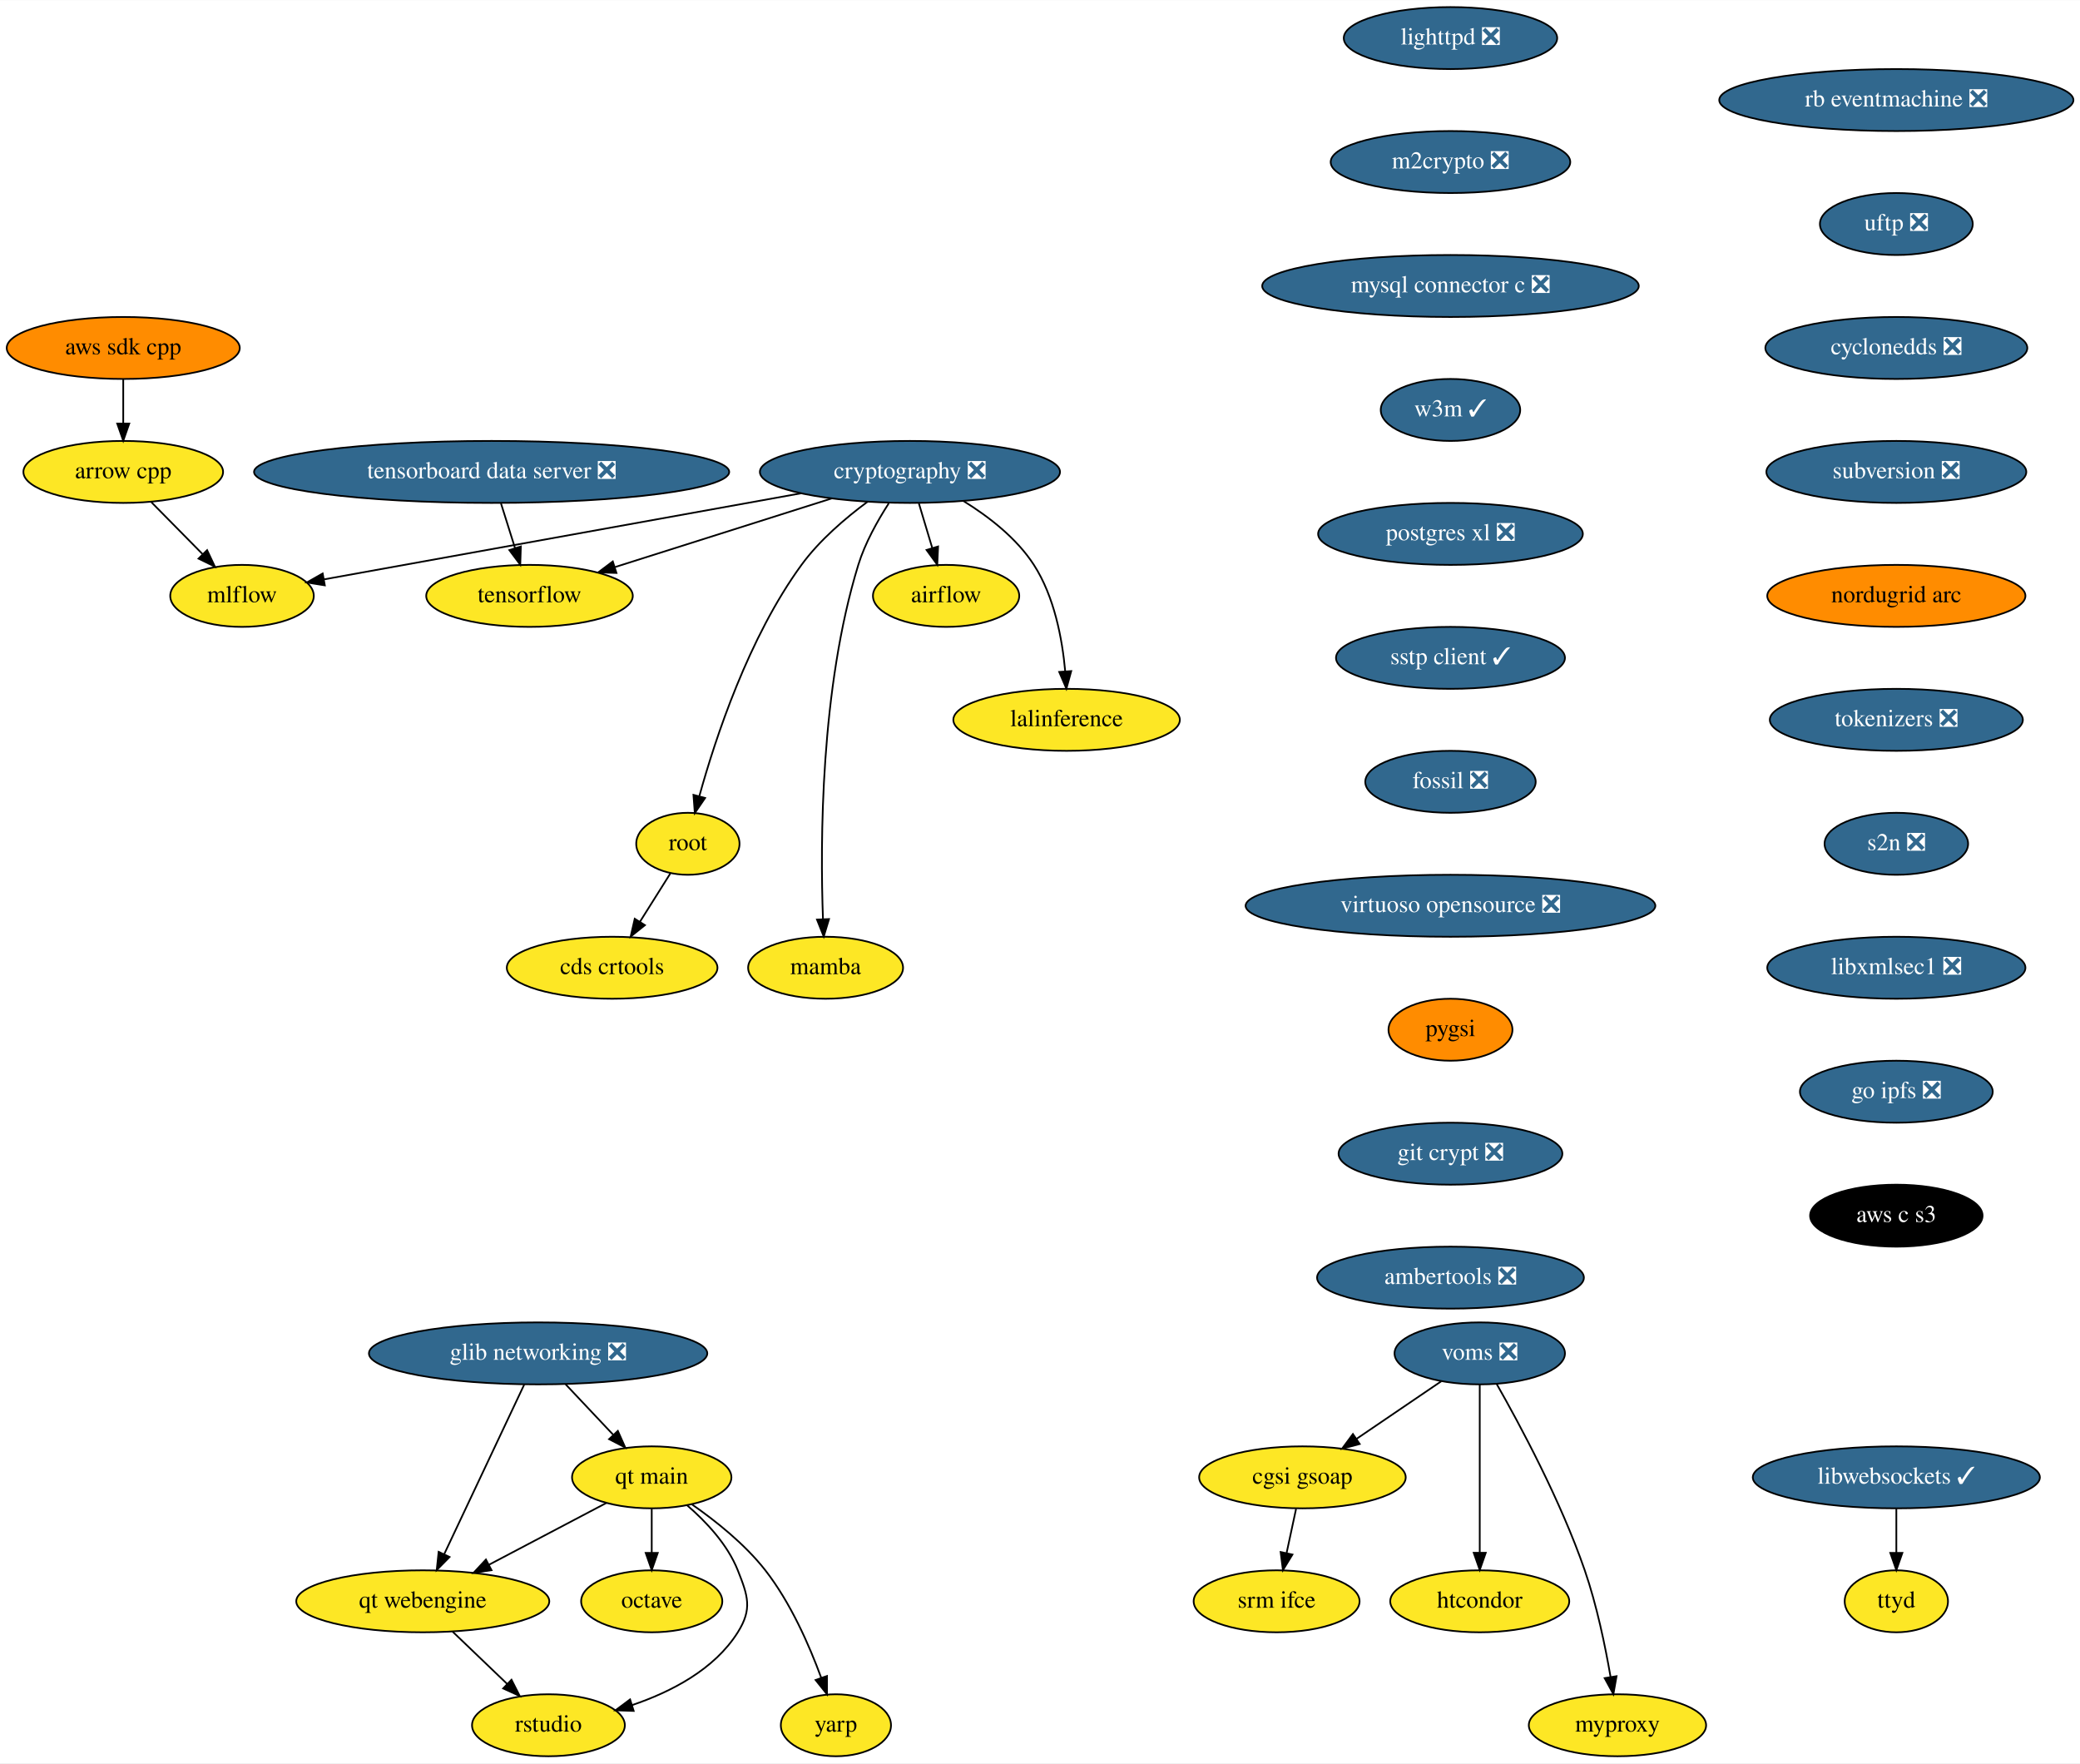
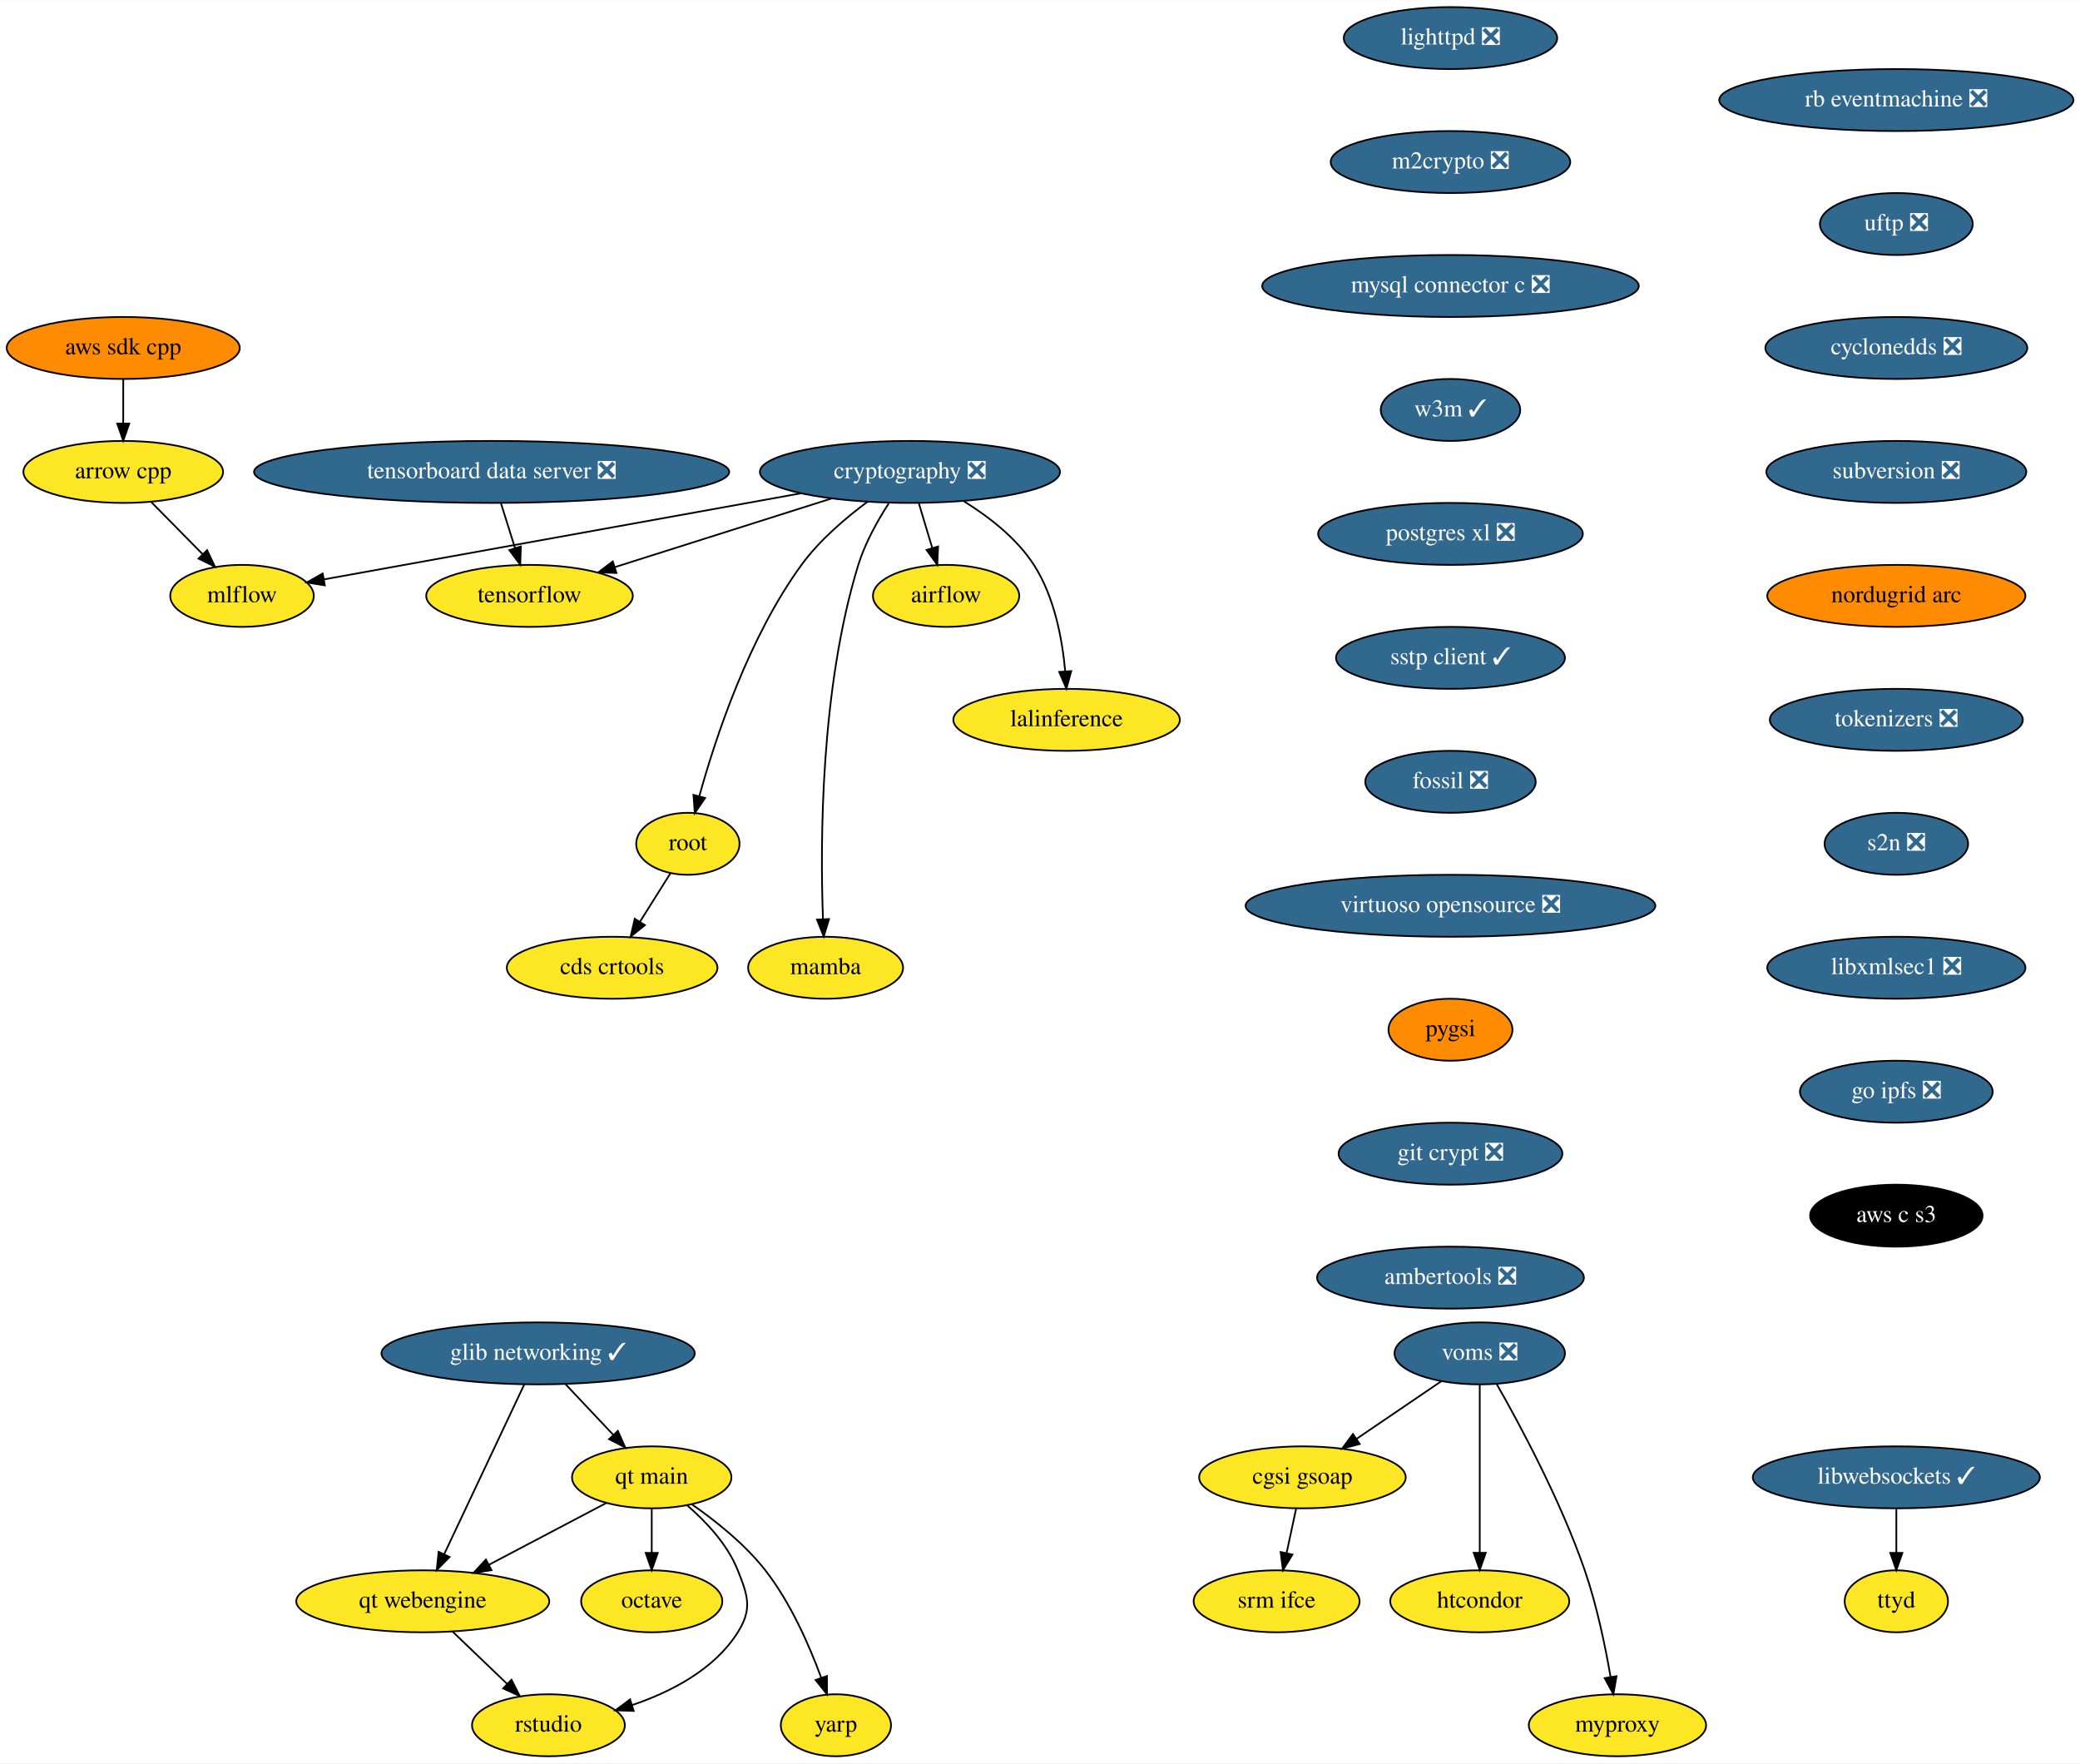
<svg xmlns="http://www.w3.org/2000/svg" xmlns:xlink="http://www.w3.org/1999/xlink" width="1208pt" height="1024pt" viewBox="0.00 0.00 1208.28 1024.00">
  <g id="graph0" class="graph" transform="scale(1 1) rotate(0) translate(4 1020)">
    <polygon fill="white" stroke="transparent" points="-4,4 -4,-1020 1204.28,-1020 1204.28,4 -4,4" />
    <g id="node1" class="node">
      <g id="a_node1">
        <a xlink:href="https://github.com/conda-forge/airflow-feedstock" xlink:title="airflow">
          <ellipse fill="#fde725" stroke="black" cx="545.59" cy="-674" rx="42.49" ry="18" />
          <text text-anchor="middle" x="545.59" y="-670.3" font-family="Times,serif" font-size="14.00">airflow</text>
        </a>
      </g>
    </g>
    <g id="node2" class="node">
      <g id="a_node2">
        <a xlink:href="https://github.com/conda-forge/arrow-cpp-feedstock" xlink:title="arrow cpp">
          <ellipse fill="#fde725" stroke="black" cx="67.59" cy="-746" rx="58" ry="18" />
          <text text-anchor="middle" x="67.59" y="-742.3" font-family="Times,serif" font-size="14.00">arrow cpp</text>
        </a>
      </g>
    </g>
    <g id="node3" class="node">
      <g id="a_node3">
        <a xlink:href="https://github.com/conda-forge/mlflow-feedstock" xlink:title="mlflow">
          <ellipse fill="#fde725" stroke="black" cx="136.59" cy="-674" rx="41.69" ry="18" />
          <text text-anchor="middle" x="136.59" y="-670.3" font-family="Times,serif" font-size="14.00">mlflow</text>
        </a>
      </g>
    </g>
    <g id="edge1" class="edge">
      <path fill="none" stroke="black" d="M83.95,-728.41C92.84,-719.39 103.98,-708.09 113.72,-698.21" />
      <polygon fill="black" stroke="black" points="116.31,-700.57 120.83,-690.99 111.32,-695.65 116.31,-700.57" />
    </g>
    <g id="node4" class="node">
      <g id="a_node4">
        <a xlink:href="https://github.com/conda-forge/lighttpd-feedstock/pull/12" xlink:title="lighttpd ❎">
          <ellipse fill="#31688e" stroke="black" cx="838.59" cy="-998" rx="61.99" ry="18" />
          <text text-anchor="middle" x="838.59" y="-994.3" font-family="Times,serif" font-size="14.00" fill="white">lighttpd ❎</text>
        </a>
      </g>
    </g>
    <g id="node5" class="node">
      <g id="a_node5">
        <a xlink:href="https://github.com/conda-forge/m2crypto-feedstock/pull/70" xlink:title="m2crypto ❎">
          <ellipse fill="#31688e" stroke="black" cx="838.59" cy="-926" rx="69.59" ry="18" />
          <text text-anchor="middle" x="838.59" y="-922.3" font-family="Times,serif" font-size="14.00" fill="white">m2crypto ❎</text>
        </a>
      </g>
    </g>
    <g id="node6" class="node">
      <g id="a_node6">
        <a xlink:href="https://github.com/conda-forge/mysql-connector-c-feedstock/pull/21" xlink:title="mysql connector c ❎">
          <ellipse fill="#31688e" stroke="black" cx="838.59" cy="-854" rx="109.38" ry="18" />
          <text text-anchor="middle" x="838.59" y="-850.3" font-family="Times,serif" font-size="14.00" fill="white">mysql connector c ❎</text>
        </a>
      </g>
    </g>
    <g id="node7" class="node">
      <g id="a_node7">
        <a xlink:href="https://github.com/conda-forge/w3m-feedstock/pull/13" xlink:title="w3m ✓">
          <ellipse fill="#31688e" stroke="black" cx="838.59" cy="-782" rx="40.5" ry="18" />
          <text text-anchor="middle" x="838.59" y="-778.3" font-family="Times,serif" font-size="14.00" fill="white">w3m ✓</text>
        </a>
      </g>
    </g>
    <g id="node9" class="node">
      <g id="a_node9">
        <a xlink:href="https://github.com/conda-forge/postgres-xl-feedstock/pull/8" xlink:title="postgres xl ❎">
          <ellipse fill="#31688e" stroke="black" cx="838.59" cy="-710" rx="76.89" ry="18" />
          <text text-anchor="middle" x="838.59" y="-706.3" font-family="Times,serif" font-size="14.00" fill="white">postgres xl ❎</text>
        </a>
      </g>
    </g>
    <g id="node8" class="node">
      <g id="a_node8">
        <a xlink:href="https://github.com/conda-forge/octave-feedstock" xlink:title="octave">
          <ellipse fill="#fde725" stroke="black" cx="374.59" cy="-90" rx="41" ry="18" />
          <text text-anchor="middle" x="374.59" y="-86.3" font-family="Times,serif" font-size="14.00">octave</text>
        </a>
      </g>
    </g>
    <g id="node10" class="node">
      <g id="a_node10">
        <a xlink:href="https://github.com/conda-forge/sstp-client-feedstock/pull/7" xlink:title="sstp client ✓">
          <ellipse fill="#31688e" stroke="black" cx="838.59" cy="-638" rx="66.5" ry="18" />
          <text text-anchor="middle" x="838.59" y="-634.3" font-family="Times,serif" font-size="14.00" fill="white">sstp client ✓</text>
        </a>
      </g>
    </g>
    <g id="node18" class="node">
      <g id="a_node18">
        <a xlink:href="https://github.com/conda-forge/fossil-feedstock/pull/15" xlink:title="fossil ❎">
          <ellipse fill="#31688e" stroke="black" cx="838.59" cy="-566" rx="49.5" ry="18" />
          <text text-anchor="middle" x="838.59" y="-562.3" font-family="Times,serif" font-size="14.00" fill="white">fossil ❎</text>
        </a>
      </g>
    </g>
    <g id="node11" class="node">
      <g id="a_node11">
        <a xlink:href="https://github.com/conda-forge/cryptography-feedstock/pull/98" xlink:title="cryptography ❎">
          <ellipse fill="#31688e" stroke="black" cx="524.59" cy="-746" rx="87.18" ry="18" />
          <text text-anchor="middle" x="524.59" y="-742.3" font-family="Times,serif" font-size="14.00" fill="white">cryptography ❎</text>
        </a>
      </g>
    </g>
    <g id="edge7" class="edge">
      <path fill="none" stroke="black" d="M529.79,-727.7C532.12,-719.9 534.94,-710.51 537.55,-701.83" />
      <polygon fill="black" stroke="black" points="540.94,-702.69 540.46,-692.1 534.24,-700.68 540.94,-702.69" />
    </g>
    <g id="edge8" class="edge">
      <path fill="none" stroke="black" d="M461.39,-733.6C383.88,-719.61 254.22,-696.22 184.47,-683.64" />
      <polygon fill="black" stroke="black" points="184.68,-680.12 174.22,-681.79 183.44,-687.01 184.68,-680.12" />
    </g>
    <g id="node12" class="node">
      <g id="a_node12">
        <a xlink:href="https://github.com/conda-forge/tensorflow-feedstock" xlink:title="tensorflow">
          <ellipse fill="#fde725" stroke="black" cx="303.59" cy="-674" rx="60" ry="18" />
          <text text-anchor="middle" x="303.59" y="-670.3" font-family="Times,serif" font-size="14.00">tensorflow</text>
        </a>
      </g>
    </g>
    <g id="edge9" class="edge">
      <path fill="none" stroke="black" d="M479.07,-730.58C442.42,-718.97 390.97,-702.68 353.26,-690.73" />
      <polygon fill="black" stroke="black" points="354.09,-687.32 343.5,-687.64 351.97,-694 354.09,-687.32" />
    </g>
    <g id="node13" class="node">
      <g id="a_node13">
        <a xlink:href="https://github.com/conda-forge/lalinference-feedstock" xlink:title="lalinference">
          <ellipse fill="#fde725" stroke="black" cx="615.59" cy="-602" rx="65.79" ry="18" />
          <text text-anchor="middle" x="615.59" y="-598.3" font-family="Times,serif" font-size="14.00">lalinference</text>
        </a>
      </g>
    </g>
    <g id="edge10" class="edge">
      <path fill="none" stroke="black" d="M555.78,-729.04C570.31,-720.06 586.58,-707.52 596.59,-692 608.49,-673.58 613.07,-648.98 614.77,-630.31" />
      <polygon fill="black" stroke="black" points="618.28,-630.31 615.47,-620.1 611.3,-629.83 618.28,-630.31" />
    </g>
    <g id="node14" class="node">
      <g id="a_node14">
        <a xlink:href="https://github.com/conda-forge/root-feedstock" xlink:title="root">
          <ellipse fill="#fde725" stroke="black" cx="395.59" cy="-530" rx="30" ry="18" />
          <text text-anchor="middle" x="395.59" y="-526.3" font-family="Times,serif" font-size="14.00">root</text>
        </a>
      </g>
    </g>
    <g id="edge11" class="edge">
      <path fill="none" stroke="black" d="M499.95,-728.68C487.15,-719.2 472.04,-706.32 461.59,-692 430.91,-649.94 411.63,-591.54 402.3,-557.86" />
      <polygon fill="black" stroke="black" points="405.59,-556.61 399.62,-547.85 398.83,-558.42 405.59,-556.61" />
    </g>
    <g id="node15" class="node">
      <g id="a_node15">
        <a xlink:href="https://github.com/conda-forge/mamba-feedstock" xlink:title="mamba">
          <ellipse fill="#fde725" stroke="black" cx="475.59" cy="-458" rx="45" ry="18" />
          <text text-anchor="middle" x="475.59" y="-454.3" font-family="Times,serif" font-size="14.00">mamba</text>
        </a>
      </g>
    </g>
    <g id="edge12" class="edge">
      <path fill="none" stroke="black" d="M512.27,-727.73C505.84,-717.77 498.51,-704.73 494.59,-692 472.55,-620.29 472.43,-530.67 474.07,-486.38" />
      <polygon fill="black" stroke="black" points="477.58,-486.28 474.51,-476.14 470.59,-485.98 477.58,-486.28" />
    </g>
    <g id="node16" class="node">
      <g id="a_node16">
        <a xlink:href="https://github.com/conda-forge/cds-crtools-feedstock" xlink:title="cds crtools">
          <ellipse fill="#fde725" stroke="black" cx="351.59" cy="-458" rx="61.19" ry="18" />
          <text text-anchor="middle" x="351.59" y="-454.3" font-family="Times,serif" font-size="14.00">cds crtools</text>
        </a>
      </g>
    </g>
    <g id="edge13" class="edge">
      <path fill="none" stroke="black" d="M385.39,-512.76C380.16,-504.44 373.66,-494.1 367.76,-484.73" />
      <polygon fill="black" stroke="black" points="370.64,-482.73 362.36,-476.12 364.72,-486.45 370.64,-482.73" />
    </g>
    <g id="node17" class="node">
      <g id="a_node17">
        <a xlink:href="https://github.com/conda-forge/aws-sdk-cpp-feedstock" xlink:title="aws sdk cpp">
          <ellipse fill="#ff8c00" stroke="black" cx="67.59" cy="-818" rx="67.69" ry="18" />
          <text text-anchor="middle" x="67.59" y="-814.3" font-family="Times,serif" font-size="14.00">aws sdk cpp</text>
        </a>
      </g>
    </g>
    <g id="edge14" class="edge">
      <path fill="none" stroke="black" d="M67.59,-799.7C67.59,-791.98 67.59,-782.71 67.59,-774.11" />
      <polygon fill="black" stroke="black" points="71.09,-774.1 67.59,-764.1 64.09,-774.1 71.09,-774.1" />
    </g>
    <g id="node19" class="node">
      <g id="a_node19">
        <a xlink:href="https://github.com/conda-forge/virtuoso-opensource-feedstock/pull/5" xlink:title="virtuoso opensource ❎">
          <ellipse fill="#31688e" stroke="black" cx="838.59" cy="-494" rx="119" ry="18" />
          <text text-anchor="middle" x="838.59" y="-490.3" font-family="Times,serif" font-size="14.00" fill="white">virtuoso opensource ❎</text>
        </a>
      </g>
    </g>
    <g id="node20" class="node">
      <g id="a_node20">
        <a xlink:href="https://github.com/conda-forge/pygsi-feedstock" xlink:title="pygsi">
          <ellipse fill="#ff8c00" stroke="black" cx="838.59" cy="-422" rx="36" ry="18" />
          <text text-anchor="middle" x="838.59" y="-418.3" font-family="Times,serif" font-size="14.00">pygsi</text>
        </a>
      </g>
    </g>
    <g id="node26" class="node">
      <g id="a_node26">
        <a xlink:href="https://github.com/conda-forge/git-crypt-feedstock/pull/4" xlink:title="git crypt ❎">
          <ellipse fill="#31688e" stroke="black" cx="838.59" cy="-350" rx="65" ry="18" />
          <text text-anchor="middle" x="838.59" y="-346.3" font-family="Times,serif" font-size="14.00" fill="white">git crypt ❎</text>
        </a>
      </g>
    </g>
    <g id="node21" class="node">
      <g id="a_node21">
        <a xlink:href="https://github.com/conda-forge/voms-feedstock/pull/14" xlink:title="voms ❎">
          <ellipse fill="#31688e" stroke="black" cx="855.59" cy="-234" rx="49.5" ry="18" />
          <text text-anchor="middle" x="855.59" y="-230.3" font-family="Times,serif" font-size="14.00" fill="white">voms ❎</text>
        </a>
      </g>
    </g>
    <g id="node22" class="node">
      <g id="a_node22">
        <a xlink:href="https://github.com/conda-forge/cgsi-gsoap-feedstock" xlink:title="cgsi gsoap">
          <ellipse fill="#fde725" stroke="black" cx="752.59" cy="-162" rx="60" ry="18" />
          <text text-anchor="middle" x="752.59" y="-158.3" font-family="Times,serif" font-size="14.00">cgsi gsoap</text>
        </a>
      </g>
    </g>
    <g id="edge18" class="edge">
      <path fill="none" stroke="black" d="M833.24,-217.81C818.87,-208.04 799.97,-195.2 784.08,-184.4" />
      <polygon fill="black" stroke="black" points="785.85,-181.37 775.61,-178.64 781.92,-187.16 785.85,-181.37" />
    </g>
    <g id="node23" class="node">
      <g id="a_node23">
        <a xlink:href="https://github.com/conda-forge/htcondor-feedstock" xlink:title="htcondor">
          <ellipse fill="#fde725" stroke="black" cx="855.59" cy="-90" rx="52" ry="18" />
          <text text-anchor="middle" x="855.59" y="-86.3" font-family="Times,serif" font-size="14.00">htcondor</text>
        </a>
      </g>
    </g>
    <g id="edge19" class="edge">
      <path fill="none" stroke="black" d="M855.59,-215.87C855.59,-191.67 855.59,-147.21 855.59,-118.39" />
      <polygon fill="black" stroke="black" points="859.09,-118.19 855.59,-108.19 852.09,-118.19 859.09,-118.19" />
    </g>
    <g id="node24" class="node">
      <g id="a_node24">
        <a xlink:href="https://github.com/conda-forge/myproxy-feedstock" xlink:title="myproxy">
          <ellipse fill="#fde725" stroke="black" cx="935.59" cy="-18" rx="51.5" ry="18" />
          <text text-anchor="middle" x="935.59" y="-14.3" font-family="Times,serif" font-size="14.00">myproxy</text>
        </a>
      </g>
    </g>
    <g id="edge20" class="edge">
      <path fill="none" stroke="black" d="M865.45,-216.18C878.83,-192.69 902.66,-148.4 916.59,-108 923.58,-87.74 928.5,-63.97 931.58,-46.09" />
      <polygon fill="black" stroke="black" points="935.06,-46.5 933.22,-36.06 928.15,-45.37 935.06,-46.5" />
    </g>
    <g id="node25" class="node">
      <g id="a_node25">
        <a xlink:href="https://github.com/conda-forge/srm-ifce-feedstock" xlink:title="srm ifce">
          <ellipse fill="#fde725" stroke="black" cx="737.59" cy="-90" rx="48.19" ry="18" />
          <text text-anchor="middle" x="737.59" y="-86.3" font-family="Times,serif" font-size="14.00">srm ifce</text>
        </a>
      </g>
    </g>
    <g id="edge21" class="edge">
      <path fill="none" stroke="black" d="M748.89,-143.7C747.23,-135.98 745.25,-126.71 743.4,-118.11" />
      <polygon fill="black" stroke="black" points="746.78,-117.15 741.26,-108.1 739.93,-118.62 746.78,-117.15" />
    </g>
    <g id="node27" class="node">
      <g id="a_node27">
        <a xlink:href="https://github.com/conda-forge/ambertools-feedstock/pull/87" xlink:title="ambertools ❎">
          <ellipse fill="#31688e" stroke="black" cx="838.59" cy="-278" rx="77.5" ry="18" />
          <text text-anchor="middle" x="838.59" y="-274.3" font-family="Times,serif" font-size="14.00" fill="white">ambertools ❎</text>
        </a>
      </g>
    </g>
    <g id="node28" class="node">
      <g id="a_node28">
        <a xlink:href="https://github.com/conda-forge/libwebsockets-feedstock/pull/35" xlink:title="libwebsockets ✓">
          <ellipse fill="#31688e" stroke="black" cx="1097.59" cy="-162" rx="83.39" ry="18" />
          <text text-anchor="middle" x="1097.59" y="-158.3" font-family="Times,serif" font-size="14.00" fill="white">libwebsockets ✓</text>
        </a>
      </g>
    </g>
    <g id="node29" class="node">
      <g id="a_node29">
        <a xlink:href="https://github.com/conda-forge/ttyd-feedstock" xlink:title="ttyd">
          <ellipse fill="#fde725" stroke="black" cx="1097.59" cy="-90" rx="30" ry="18" />
          <text text-anchor="middle" x="1097.59" y="-86.3" font-family="Times,serif" font-size="14.00">ttyd</text>
        </a>
      </g>
    </g>
    <g id="edge24" class="edge">
      <path fill="none" stroke="black" d="M1097.59,-143.7C1097.59,-135.98 1097.59,-126.71 1097.59,-118.11" />
      <polygon fill="black" stroke="black" points="1101.09,-118.1 1097.59,-108.1 1094.09,-118.1 1101.09,-118.1" />
    </g>
    <g id="node30" class="node">
      <g id="a_node30">
        <a xlink:href="https://github.com/conda-forge/rb-eventmachine-feedstock/pull/4" xlink:title="rb eventmachine ❎">
          <ellipse fill="#31688e" stroke="black" cx="1097.59" cy="-962" rx="102.88" ry="18" />
          <text text-anchor="middle" x="1097.59" y="-958.3" font-family="Times,serif" font-size="14.00" fill="white">rb eventmachine ❎</text>
        </a>
      </g>
    </g>
    <g id="node31" class="node">
      <g id="a_node31">
        <a xlink:href="https://github.com/conda-forge/uftp-feedstock/pull/2" xlink:title="uftp ❎">
          <ellipse fill="#31688e" stroke="black" cx="1097.59" cy="-890" rx="44.39" ry="18" />
          <text text-anchor="middle" x="1097.59" y="-886.3" font-family="Times,serif" font-size="14.00" fill="white">uftp ❎</text>
        </a>
      </g>
    </g>
    <g id="node32" class="node">
      <g id="a_node32">
        <a xlink:href="https://github.com/conda-forge/cyclonedds-feedstock/pull/2" xlink:title="cyclonedds ❎">
          <ellipse fill="#31688e" stroke="black" cx="1097.59" cy="-818" rx="76.09" ry="18" />
          <text text-anchor="middle" x="1097.59" y="-814.3" font-family="Times,serif" font-size="14.00" fill="white">cyclonedds ❎</text>
        </a>
      </g>
    </g>
    <g id="node33" class="node">
      <g id="a_node33">
        <a xlink:href="https://github.com/conda-forge/subversion-feedstock/pull/10" xlink:title="subversion ❎">
          <ellipse fill="#31688e" stroke="black" cx="1097.59" cy="-746" rx="75.5" ry="18" />
          <text text-anchor="middle" x="1097.59" y="-742.3" font-family="Times,serif" font-size="14.00" fill="white">subversion ❎</text>
        </a>
      </g>
    </g>
    <g id="node34" class="node">
      <g id="a_node34">
        <a xlink:href="https://github.com/conda-forge/nordugrid-arc-feedstock" xlink:title="nordugrid arc">
          <ellipse fill="#ff8c00" stroke="black" cx="1097.59" cy="-674" rx="74.99" ry="18" />
          <text text-anchor="middle" x="1097.59" y="-670.3" font-family="Times,serif" font-size="14.00">nordugrid arc</text>
        </a>
      </g>
    </g>
    <g id="node35" class="node">
      <g id="a_node35">
        <a xlink:href="https://github.com/conda-forge/tokenizers-feedstock/pull/48" xlink:title="tokenizers ❎">
          <ellipse fill="#31688e" stroke="black" cx="1097.59" cy="-602" rx="73.5" ry="18" />
          <text text-anchor="middle" x="1097.59" y="-598.3" font-family="Times,serif" font-size="14.00" fill="white">tokenizers ❎</text>
        </a>
      </g>
    </g>
    <g id="node36" class="node">
      <g id="a_node36">
        <a xlink:href="https://github.com/conda-forge/s2n-feedstock/pull/64" xlink:title="s2n ❎">
          <ellipse fill="#31688e" stroke="black" cx="1097.59" cy="-530" rx="41.69" ry="18" />
          <text text-anchor="middle" x="1097.59" y="-526.3" font-family="Times,serif" font-size="14.00" fill="white">s2n ❎</text>
        </a>
      </g>
    </g>
    <g id="node42" class="node">
      <g id="a_node42">
        <a xlink:href="https://github.com/conda-forge/libxmlsec1-feedstock/pull/17" xlink:title="libxmlsec1 ❎">
          <ellipse fill="#31688e" stroke="black" cx="1097.59" cy="-458" rx="74.99" ry="18" />
          <text text-anchor="middle" x="1097.59" y="-454.3" font-family="Times,serif" font-size="14.00" fill="white">libxmlsec1 ❎</text>
        </a>
      </g>
    </g>
    <g id="node37" class="node">
      <g id="a_node37">
-         <a xlink:href="https://github.com/conda-forge/glib-networking-feedstock/pull/21" xlink:title="glib networking ❎">
-           <ellipse fill="#31688e" stroke="black" cx="308.59" cy="-234" rx="98.28" ry="18" />
-           <text text-anchor="middle" x="308.59" y="-230.3" font-family="Times,serif" font-size="14.00" fill="white">glib networking ❎</text>
+         <a xlink:href="https://github.com/conda-forge/glib-networking-feedstock/pull/21" xlink:title="glib networking ✓">
+           <ellipse fill="#31688e" stroke="black" cx="308.59" cy="-234" rx="91" ry="18" />
+           <text text-anchor="middle" x="308.59" y="-230.3" font-family="Times,serif" font-size="14.00" fill="white">glib networking ✓</text>
        </a>
      </g>
    </g>
    <g id="node38" class="node">
      <g id="a_node38">
        <a xlink:href="https://github.com/conda-forge/qt-main-feedstock" xlink:title="qt main">
          <ellipse fill="#fde725" stroke="black" cx="374.59" cy="-162" rx="46.29" ry="18" />
          <text text-anchor="middle" x="374.59" y="-158.3" font-family="Times,serif" font-size="14.00">qt main</text>
        </a>
      </g>
    </g>
    <g id="edge31" class="edge">
      <path fill="none" stroke="black" d="M324.57,-216.05C332.88,-207.24 343.17,-196.33 352.25,-186.69" />
      <polygon fill="black" stroke="black" points="354.91,-188.98 359.22,-179.31 349.81,-184.18 354.91,-188.98" />
    </g>
    <g id="node39" class="node">
      <g id="a_node39">
        <a xlink:href="https://github.com/conda-forge/qt-webengine-feedstock" xlink:title="qt webengine">
          <ellipse fill="#fde725" stroke="black" cx="241.59" cy="-90" rx="73.5" ry="18" />
          <text text-anchor="middle" x="241.59" y="-86.3" font-family="Times,serif" font-size="14.00">qt webengine</text>
        </a>
      </g>
    </g>
    <g id="edge32" class="edge">
      <path fill="none" stroke="black" d="M300.51,-215.87C288.94,-191.35 267.56,-146.03 253.98,-117.26" />
      <polygon fill="black" stroke="black" points="257.14,-115.74 249.7,-108.19 250.81,-118.73 257.14,-115.74" />
    </g>
    <g id="edge33" class="edge">
      <path fill="none" stroke="black" d="M374.59,-143.7C374.59,-135.98 374.59,-126.71 374.59,-118.11" />
      <polygon fill="black" stroke="black" points="378.09,-118.1 374.59,-108.1 371.09,-118.1 378.09,-118.1" />
    </g>
    <g id="edge34" class="edge">
      <path fill="none" stroke="black" d="M348.32,-147.17C328.84,-136.92 302,-122.79 280.1,-111.27" />
      <polygon fill="black" stroke="black" points="281.54,-108.07 271.06,-106.51 278.28,-114.26 281.54,-108.07" />
    </g>
    <g id="node40" class="node">
      <g id="a_node40">
        <a xlink:href="https://github.com/conda-forge/rstudio-feedstock" xlink:title="rstudio">
          <ellipse fill="#fde725" stroke="black" cx="314.59" cy="-18" rx="44.39" ry="18" />
          <text text-anchor="middle" x="314.59" y="-14.3" font-family="Times,serif" font-size="14.00">rstudio</text>
        </a>
      </g>
    </g>
    <g id="edge35" class="edge">
      <path fill="none" stroke="black" d="M395.11,-145.79C406.12,-136.3 418.62,-123.05 424.59,-108 430.5,-93.13 433.11,-85.55 424.59,-72 411.03,-50.4 385.92,-37.4 363.11,-29.68" />
      <polygon fill="black" stroke="black" points="364.1,-26.33 353.52,-26.69 362.02,-33.01 364.1,-26.33" />
    </g>
    <g id="node41" class="node">
      <g id="a_node41">
        <a xlink:href="https://github.com/conda-forge/yarp-feedstock" xlink:title="yarp">
          <ellipse fill="#fde725" stroke="black" cx="481.59" cy="-18" rx="32" ry="18" />
          <text text-anchor="middle" x="481.59" y="-14.3" font-family="Times,serif" font-size="14.00">yarp</text>
        </a>
      </g>
    </g>
    <g id="edge36" class="edge">
      <path fill="none" stroke="black" d="M397.96,-146.28C411.74,-136.7 428.75,-123.17 440.59,-108 455.26,-89.22 466.15,-64.35 473.01,-45.67" />
      <polygon fill="black" stroke="black" points="476.39,-46.61 476.4,-36.01 469.78,-44.29 476.39,-46.61" />
    </g>
    <g id="edge37" class="edge">
      <path fill="none" stroke="black" d="M258.89,-72.41C268.39,-63.3 280.32,-51.87 290.7,-41.92" />
      <polygon fill="black" stroke="black" points="293.13,-44.44 297.92,-34.99 288.28,-39.38 293.13,-44.44" />
    </g>
    <g id="node43" class="node">
      <g id="a_node43">
        <a xlink:href="https://github.com/conda-forge/go-ipfs-feedstock/pull/13" xlink:title="go ipfs ❎">
          <ellipse fill="#31688e" stroke="black" cx="1097.59" cy="-386" rx="56" ry="18" />
          <text text-anchor="middle" x="1097.59" y="-382.3" font-family="Times,serif" font-size="14.00" fill="white">go ipfs ❎</text>
        </a>
      </g>
    </g>
    <g id="node44" class="node">
      <g id="a_node44">
        <a xlink:href="https://github.com/conda-forge/aws-c-s3-feedstock" xlink:title="aws c s3">
          <ellipse fill="#000000" stroke="black" cx="1097.59" cy="-314" rx="50.09" ry="18" />
          <text text-anchor="middle" x="1097.59" y="-310.3" font-family="Times,serif" font-size="14.00" fill="white">aws c s3</text>
        </a>
      </g>
    </g>
    <g id="node45" class="node">
      <g id="a_node45">
        <a xlink:href="https://github.com/conda-forge/tensorboard-data-server-feedstock/pull/9" xlink:title="tensorboard data server ❎">
          <ellipse fill="#31688e" stroke="black" cx="281.59" cy="-746" rx="138" ry="18" />
          <text text-anchor="middle" x="281.59" y="-742.3" font-family="Times,serif" font-size="14.00" fill="white">tensorboard data server ❎</text>
        </a>
      </g>
    </g>
    <g id="edge41" class="edge">
      <path fill="none" stroke="black" d="M287.03,-727.7C289.48,-719.9 292.43,-710.51 295.16,-701.83" />
      <polygon fill="black" stroke="black" points="298.56,-702.69 298.22,-692.1 291.88,-700.59 298.56,-702.69" />
    </g>
  </g>
</svg>
